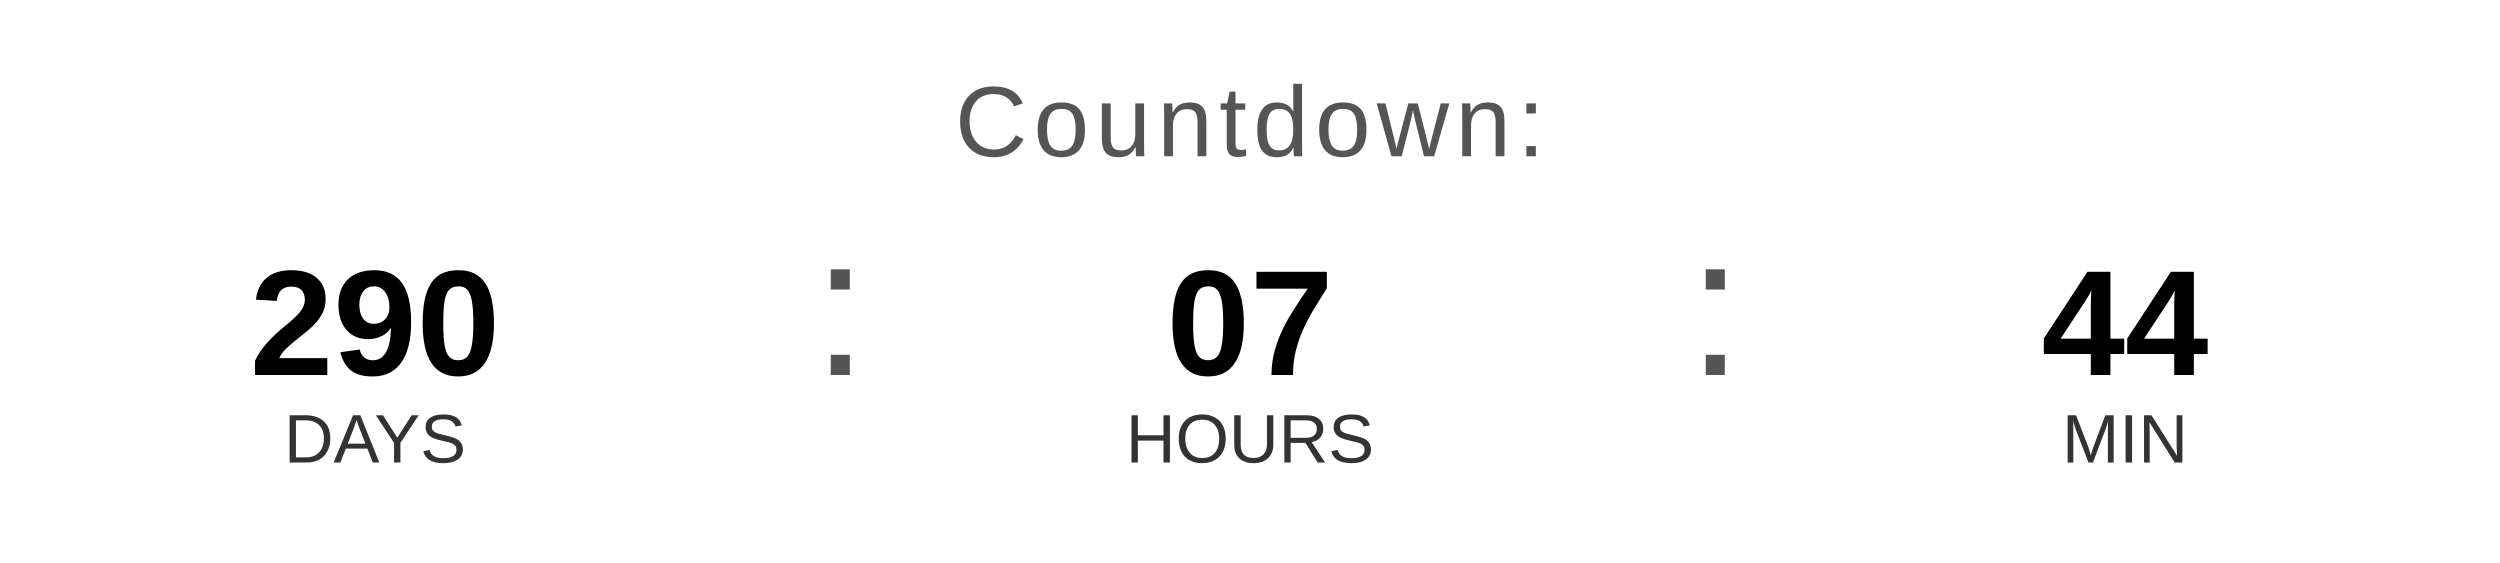
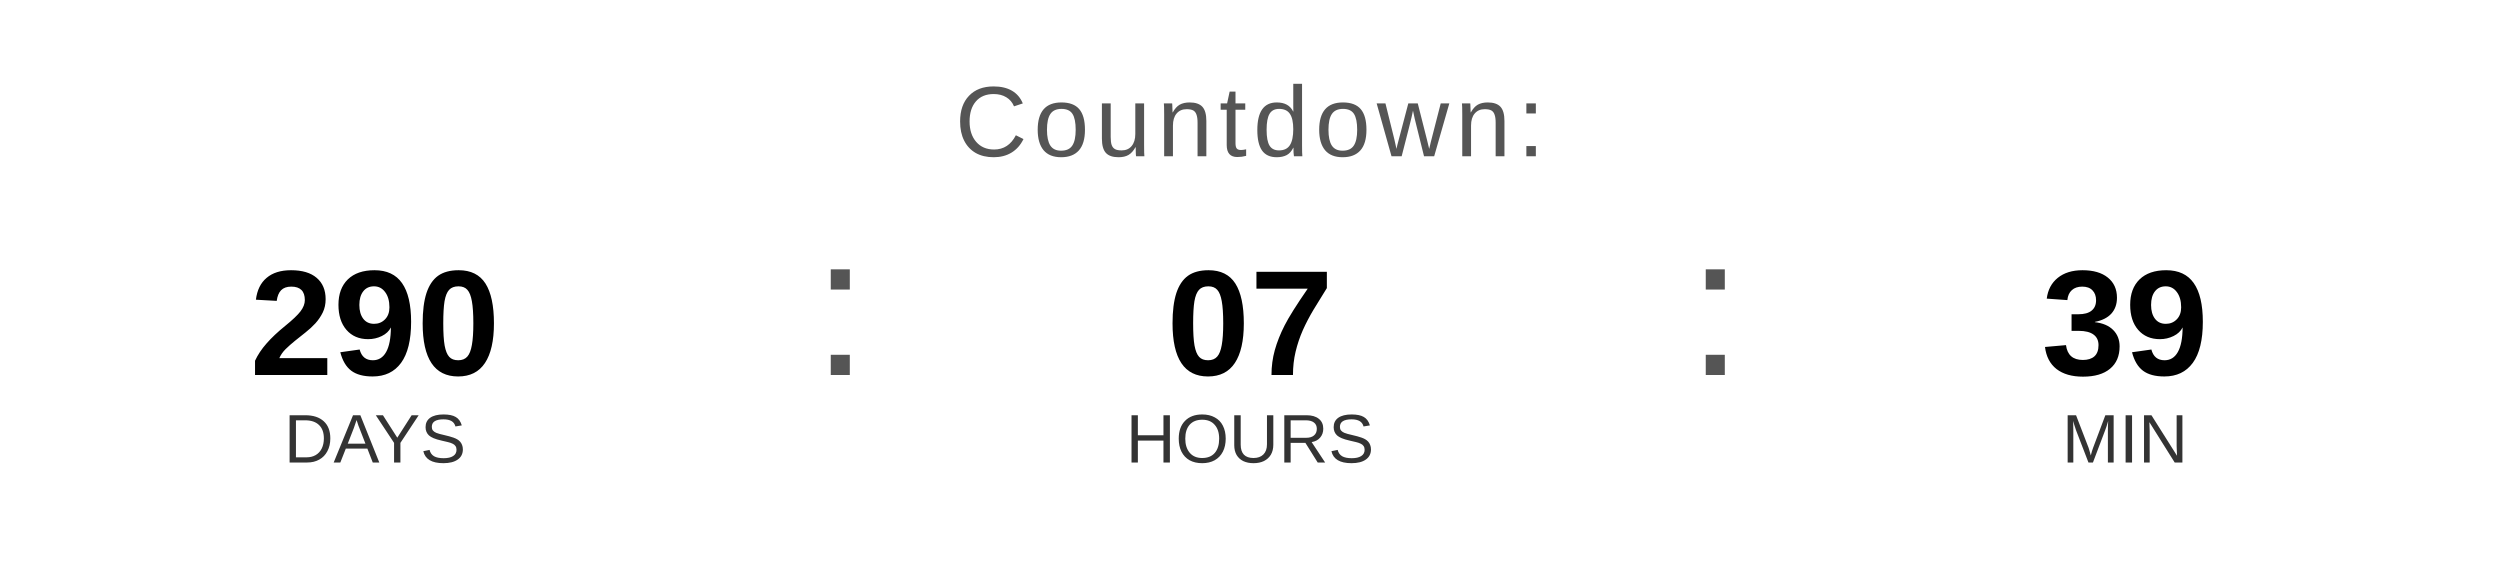
<svg xmlns="http://www.w3.org/2000/svg" width="400" height="90" viewBox="0 0 400 90">
  <text x="200" y="25" font-family="Arial, Helvetica, sans-serif" font-size="16" fill="#555555" text-anchor="middle" letter-spacing="1">
    Countdown:
  </text>
  <text x="60" y="60" font-family="Arial, Helvetica, sans-serif" font-size="24" font-weight="bold" fill="#000000" text-anchor="middle">290</text>
  <text x="60" y="74" font-family="Arial, Helvetica, sans-serif" font-size="11" fill="#333333" text-anchor="middle">DAYS</text>
  <text x="130" y="60" font-family="Arial, sans-serif" font-size="32" fill="#555555">:</text>
  <text x="200" y="60" font-family="Arial, Helvetica, sans-serif" font-size="24" font-weight="bold" fill="#000000" text-anchor="middle">07</text>
  <text x="200" y="74" font-family="Arial, Helvetica, sans-serif" font-size="11" fill="#333333" text-anchor="middle">HOURS</text>
  <text x="270" y="60" font-family="Arial, sans-serif" font-size="32" fill="#555555">:</text>
-   <text x="340" y="60" font-family="Arial, Helvetica, sans-serif" font-size="24" font-weight="bold" fill="#000000" text-anchor="middle">44</text>
+   <text x="340" y="60" font-family="Arial, Helvetica, sans-serif" font-size="24" font-weight="bold" fill="#000000" text-anchor="middle">39</text>
  <text x="340" y="74" font-family="Arial, Helvetica, sans-serif" font-size="11" fill="#333333" text-anchor="middle">MIN</text>
</svg>
